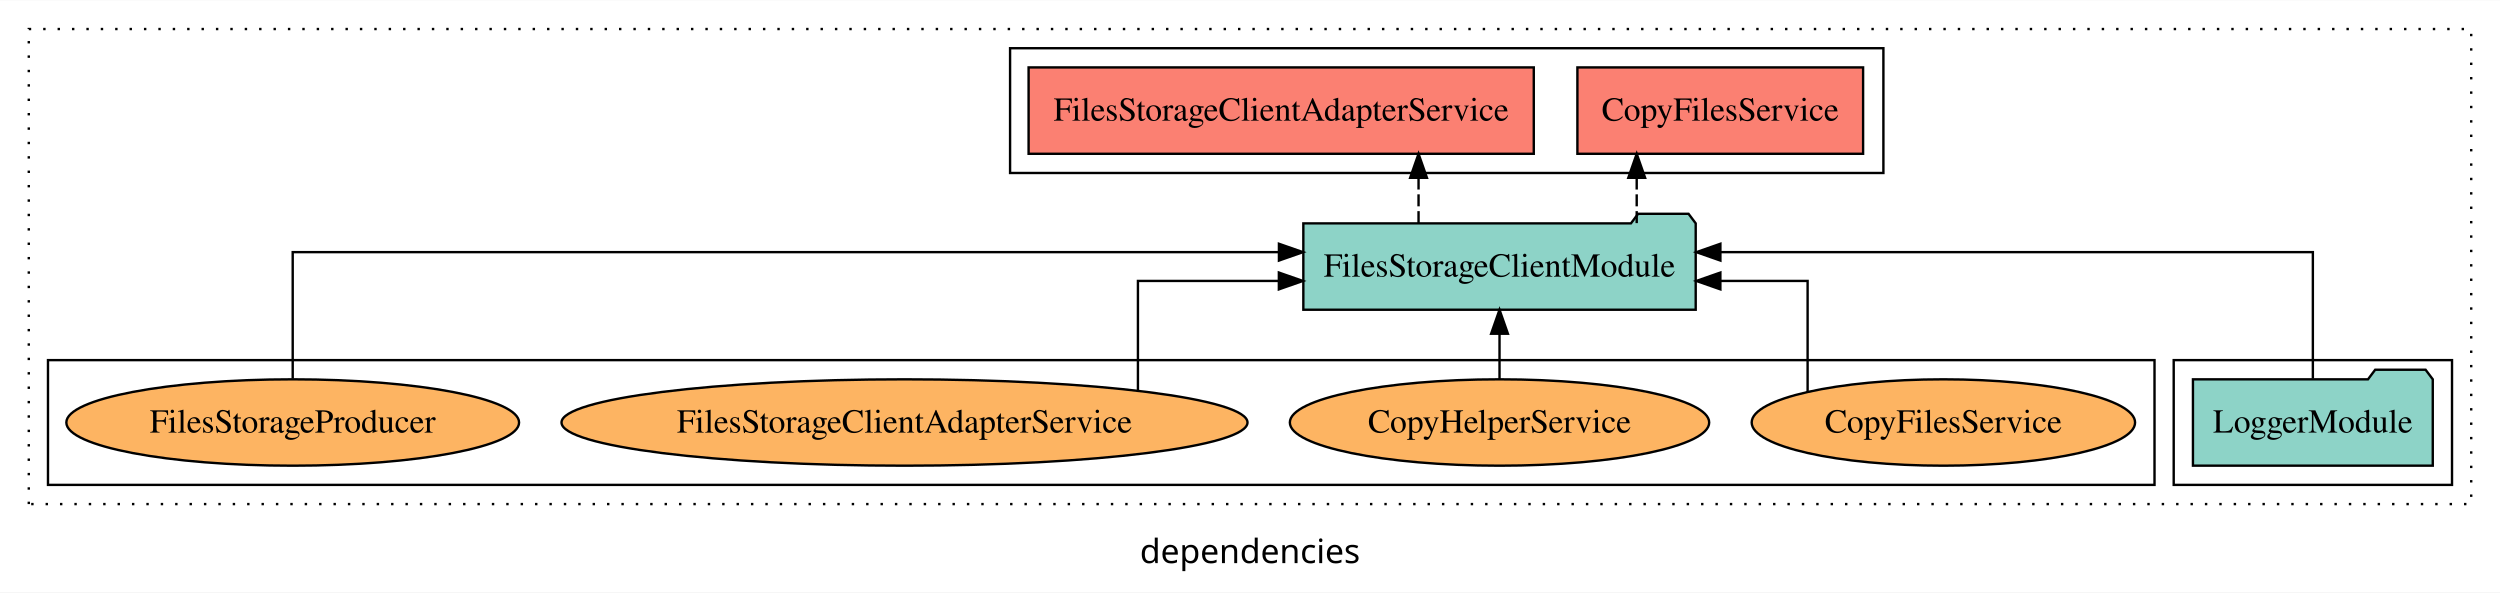
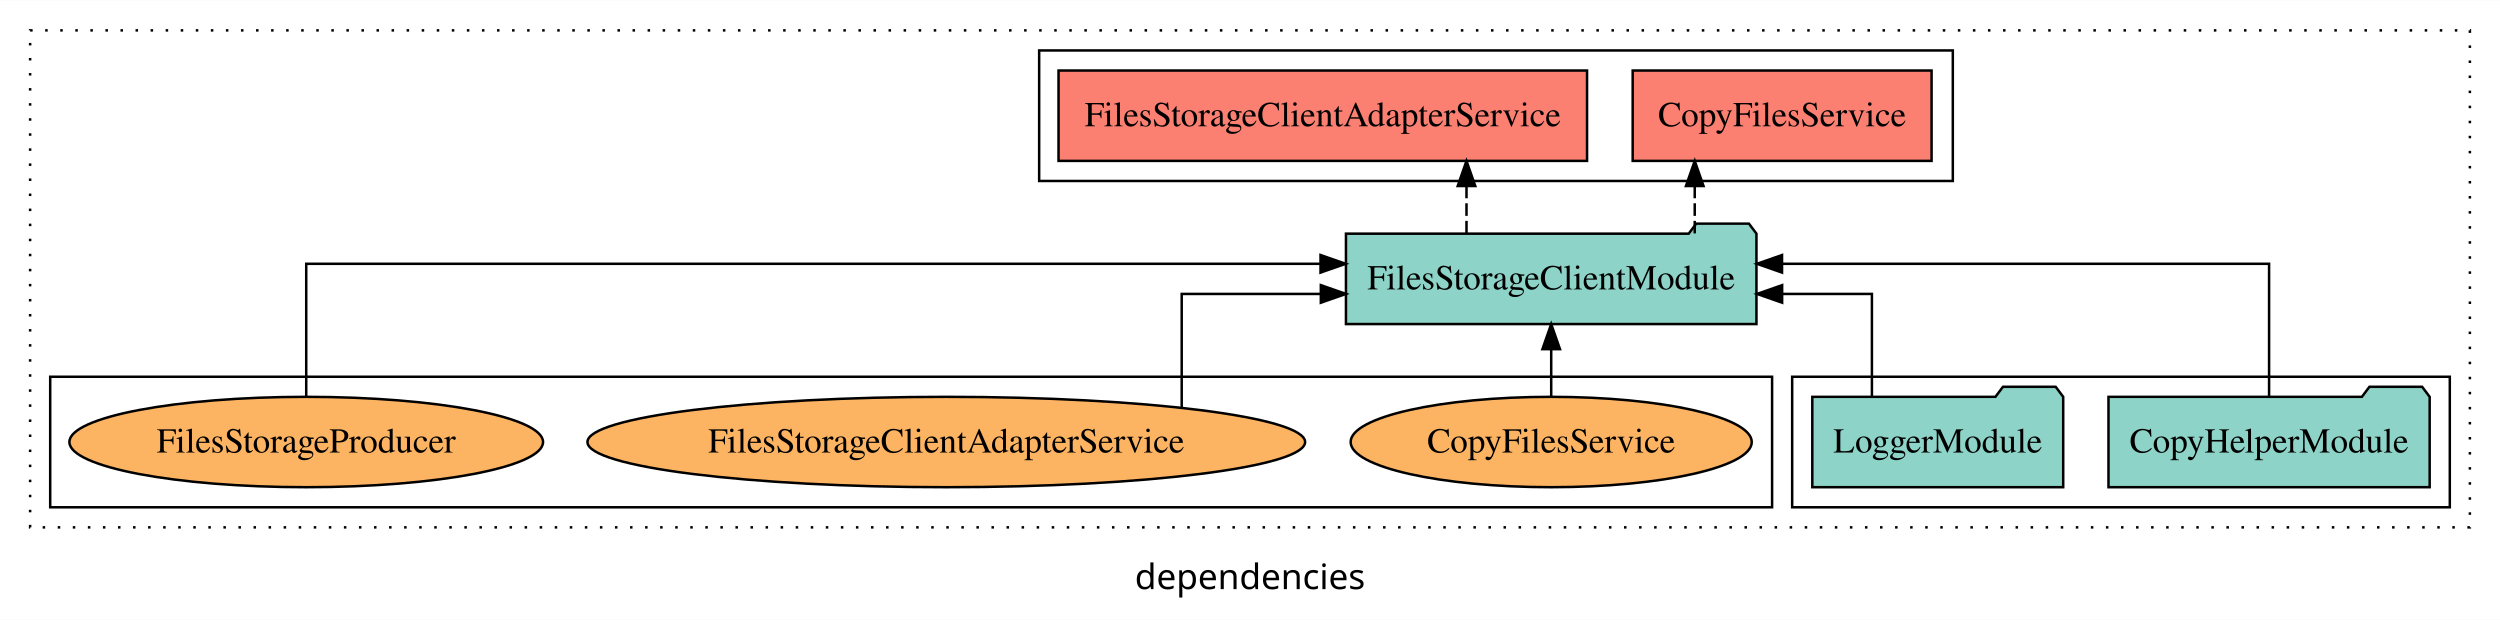
- <svg xmlns="http://www.w3.org/2000/svg" width="1042pt" height="247pt" viewBox="0.00 0.00 1042.00 246.80">
+ <svg xmlns="http://www.w3.org/2000/svg" width="996pt" height="247pt" viewBox="0.00 0.00 996.00 246.80">
  <g id="graph0" class="graph" transform="scale(1 1) rotate(0) translate(4 242.8)">
-     <polygon fill="white" stroke="transparent" points="-4,4 -4,-242.8 1038,-242.8 1038,4 -4,4" />
-     <text text-anchor="middle" x="517" y="-8.2" font-family="sans-serif" font-size="14.00">dependencies</text>
+     <polygon fill="white" stroke="transparent" points="-4,4 -4,-242.8 992,-242.8 992,4 -4,4" />
+     <text text-anchor="middle" x="494" y="-8.2" font-family="sans-serif" font-size="14.00">dependencies</text>
    <g id="clust1" class="cluster">
-       <polygon fill="none" stroke="black" stroke-dasharray="1,5" points="8,-32.8 8,-230.8 1026,-230.8 1026,-32.8 8,-32.8" />
+       <polygon fill="none" stroke="black" stroke-dasharray="1,5" points="8,-32.8 8,-230.8 980,-230.8 980,-32.8 8,-32.8" />
+     </g>
+     <g id="clust4" class="cluster">
+       <polygon fill="none" stroke="black" points="410,-170.8 410,-222.8 774,-222.8 774,-170.8 410,-170.8" />
    </g>
    <g id="clust3" class="cluster">
-       <polygon fill="none" stroke="black" points="902,-40.8 902,-92.8 1018,-92.8 1018,-40.8 902,-40.8" />
+       <polygon fill="none" stroke="black" points="710,-40.8 710,-92.8 972,-92.8 972,-40.8 710,-40.8" />
    </g>
    <g id="clust6" class="cluster">
-       <polygon fill="none" stroke="black" points="16,-40.8 16,-92.8 894,-92.8 894,-40.8 16,-40.8" />
-     </g>
-     <g id="clust4" class="cluster">
-       <polygon fill="none" stroke="black" points="417,-170.8 417,-222.8 781,-222.8 781,-170.8 417,-170.8" />
+       <polygon fill="none" stroke="black" points="16,-40.8 16,-92.8 702,-92.8 702,-40.8 16,-40.8" />
    </g>
    <g id="node1" class="node">
-       <polygon fill="#8dd3c7" stroke="black" points="1009.98,-84.8 1006.98,-88.8 985.98,-88.8 982.98,-84.8 910.02,-84.8 910.02,-48.8 1009.98,-48.8 1009.98,-84.8" />
-       <text text-anchor="middle" x="960" y="-62.6" font-family="Times,serif" font-size="14.00">LoggerModule</text>
+       <polygon fill="#8dd3c7" stroke="black" points="963.98,-84.8 960.98,-88.8 939.98,-88.8 936.98,-84.8 836.02,-84.8 836.02,-48.8 963.98,-48.8 963.98,-84.8" />
+       <text text-anchor="middle" x="900" y="-62.6" font-family="Times,serif" font-size="14.00">CopyHelperModule</text>
+     </g>
+     <g id="node3" class="node">
+       <polygon fill="#8dd3c7" stroke="black" points="695.77,-149.8 692.77,-153.8 671.77,-153.8 668.77,-149.8 532.23,-149.8 532.23,-113.8 695.77,-113.8 695.77,-149.8" />
+       <text text-anchor="middle" x="614" y="-127.6" font-family="Times,serif" font-size="14.00">FilesStorageClientModule</text>
+     </g>
+     <g id="edge1" class="edge">
+       <path fill="none" stroke="black" d="M900,-85.08C900,-106.12 900,-137.8 900,-137.8 900,-137.8 705.96,-137.8 705.96,-137.8" />
+       <polygon fill="black" stroke="black" points="705.96,-134.3 695.96,-137.8 705.96,-141.3 705.96,-134.3" />
    </g>
    <g id="node2" class="node">
-       <polygon fill="#8dd3c7" stroke="black" points="702.77,-149.8 699.77,-153.8 678.77,-153.8 675.77,-149.8 539.23,-149.8 539.23,-113.8 702.77,-113.8 702.77,-149.8" />
-       <text text-anchor="middle" x="621" y="-127.6" font-family="Times,serif" font-size="14.00">FilesStorageClientModule</text>
-     </g>
-     <g id="edge1" class="edge">
-       <path fill="none" stroke="black" d="M960,-85.08C960,-106.12 960,-137.8 960,-137.8 960,-137.8 713.06,-137.8 713.06,-137.8" />
-       <polygon fill="black" stroke="black" points="713.06,-134.3 703.06,-137.8 713.06,-141.3 713.06,-134.3" />
-     </g>
-     <g id="node3" class="node">
-       <polygon fill="#fb8072" stroke="black" points="772.54,-214.8 653.46,-214.8 653.46,-178.8 772.54,-178.8 772.54,-214.8" />
-       <text text-anchor="middle" x="713" y="-192.6" font-family="Times,serif" font-size="14.00">CopyFilesService </text>
+       <polygon fill="#8dd3c7" stroke="black" points="817.98,-84.8 814.98,-88.8 793.98,-88.8 790.98,-84.8 718.02,-84.8 718.02,-48.8 817.98,-48.8 817.98,-84.8" />
+       <text text-anchor="middle" x="768" y="-62.6" font-family="Times,serif" font-size="14.00">LoggerModule</text>
    </g>
    <g id="edge2" class="edge">
-       <path fill="none" stroke="black" stroke-dasharray="5,2" d="M678.18,-149.91C678.18,-149.91 678.18,-168.79 678.18,-168.79" />
-       <polygon fill="black" stroke="black" points="674.68,-168.79 678.18,-178.79 681.68,-168.79 674.68,-168.79" />
+       <path fill="none" stroke="black" d="M741.77,-84.82C741.77,-102.17 741.77,-125.8 741.77,-125.8 741.77,-125.8 706,-125.8 706,-125.8" />
+       <polygon fill="black" stroke="black" points="706,-122.3 696,-125.8 706,-129.3 706,-122.3" />
    </g>
    <g id="node4" class="node">
-       <polygon fill="#fb8072" stroke="black" points="635.28,-214.8 424.72,-214.8 424.72,-178.8 635.28,-178.8 635.28,-214.8" />
-       <text text-anchor="middle" x="530" y="-192.6" font-family="Times,serif" font-size="14.00">FilesStorageClientAdapterService </text>
+       <polygon fill="#fb8072" stroke="black" points="765.54,-214.8 646.46,-214.8 646.46,-178.8 765.54,-178.8 765.54,-214.8" />
+       <text text-anchor="middle" x="706" y="-192.6" font-family="Times,serif" font-size="14.00">CopyFilesService </text>
    </g>
    <g id="edge3" class="edge">
-       <path fill="none" stroke="black" stroke-dasharray="5,2" d="M587.25,-149.91C587.25,-149.91 587.25,-168.79 587.25,-168.79" />
-       <polygon fill="black" stroke="black" points="583.75,-168.79 587.25,-178.79 590.75,-168.79 583.75,-168.79" />
+       <path fill="none" stroke="black" stroke-dasharray="5,2" d="M671.18,-149.91C671.18,-149.91 671.18,-168.79 671.18,-168.79" />
+       <polygon fill="black" stroke="black" points="667.68,-168.79 671.18,-178.79 674.68,-168.79 667.68,-168.79" />
    </g>
    <g id="node5" class="node">
-       <ellipse fill="#fdb462" stroke="black" cx="806" cy="-66.8" rx="79.9" ry="18" />
-       <text text-anchor="middle" x="806" y="-62.6" font-family="Times,serif" font-size="14.00">CopyFilesService</text>
+       <polygon fill="#fb8072" stroke="black" points="628.28,-214.8 417.72,-214.8 417.72,-178.8 628.28,-178.8 628.28,-214.8" />
+       <text text-anchor="middle" x="523" y="-192.6" font-family="Times,serif" font-size="14.00">FilesStorageClientAdapterService </text>
    </g>
    <g id="edge4" class="edge">
-       <path fill="none" stroke="black" d="M749.41,-79.6C749.41,-96.95 749.41,-125.8 749.41,-125.8 749.41,-125.8 713.05,-125.8 713.05,-125.8" />
-       <polygon fill="black" stroke="black" points="713.05,-122.3 703.05,-125.8 713.05,-129.3 713.05,-122.3" />
+       <path fill="none" stroke="black" stroke-dasharray="5,2" d="M580.25,-149.91C580.25,-149.91 580.25,-168.79 580.25,-168.79" />
+       <polygon fill="black" stroke="black" points="576.75,-168.79 580.25,-178.79 583.75,-168.79 576.75,-168.79" />
    </g>
    <g id="node6" class="node">
-       <ellipse fill="#fdb462" stroke="black" cx="621" cy="-66.8" rx="87.39" ry="18" />
-       <text text-anchor="middle" x="621" y="-62.6" font-family="Times,serif" font-size="14.00">CopyHelperService</text>
+       <ellipse fill="#fdb462" stroke="black" cx="614" cy="-66.8" rx="79.9" ry="18" />
+       <text text-anchor="middle" x="614" y="-62.6" font-family="Times,serif" font-size="14.00">CopyFilesService</text>
    </g>
    <g id="edge5" class="edge">
-       <path fill="none" stroke="black" d="M621,-84.91C621,-84.91 621,-103.79 621,-103.79" />
-       <polygon fill="black" stroke="black" points="617.5,-103.79 621,-113.79 624.5,-103.79 617.5,-103.79" />
+       <path fill="none" stroke="black" d="M614,-84.91C614,-84.91 614,-103.79 614,-103.79" />
+       <polygon fill="black" stroke="black" points="610.5,-103.79 614,-113.79 617.5,-103.79 610.5,-103.79" />
    </g>
    <g id="node7" class="node">
      <ellipse fill="#fdb462" stroke="black" cx="373" cy="-66.8" rx="142.96" ry="18" />
      <text text-anchor="middle" x="373" y="-62.6" font-family="Times,serif" font-size="14.00">FilesStorageClientAdapterService</text>
    </g>
    <g id="edge6" class="edge">
-       <path fill="none" stroke="black" d="M470.29,-80.19C470.29,-97.6 470.29,-125.8 470.29,-125.8 470.29,-125.8 529.03,-125.8 529.03,-125.8" />
-       <polygon fill="black" stroke="black" points="529.03,-129.3 539.03,-125.8 529.03,-122.3 529.03,-129.3" />
+       <path fill="none" stroke="black" d="M466.79,-80.48C466.79,-97.91 466.79,-125.8 466.79,-125.8 466.79,-125.8 522.22,-125.8 522.22,-125.8" />
+       <polygon fill="black" stroke="black" points="522.22,-129.3 532.22,-125.8 522.22,-122.3 522.22,-129.3" />
    </g>
    <g id="node8" class="node">
      <ellipse fill="#fdb462" stroke="black" cx="118" cy="-66.8" rx="94.35" ry="18" />
      <text text-anchor="middle" x="118" y="-62.6" font-family="Times,serif" font-size="14.00">FilesStorageProducer</text>
    </g>
    <g id="edge7" class="edge">
-       <path fill="none" stroke="black" d="M118,-85.08C118,-106.12 118,-137.8 118,-137.8 118,-137.8 529.06,-137.8 529.06,-137.8" />
-       <polygon fill="black" stroke="black" points="529.06,-141.3 539.06,-137.8 529.06,-134.3 529.06,-141.3" />
+       <path fill="none" stroke="black" d="M118,-85.08C118,-106.12 118,-137.8 118,-137.8 118,-137.8 522.1,-137.8 522.1,-137.8" />
+       <polygon fill="black" stroke="black" points="522.1,-141.3 532.1,-137.8 522.1,-134.3 522.1,-141.3" />
    </g>
  </g>
</svg>
